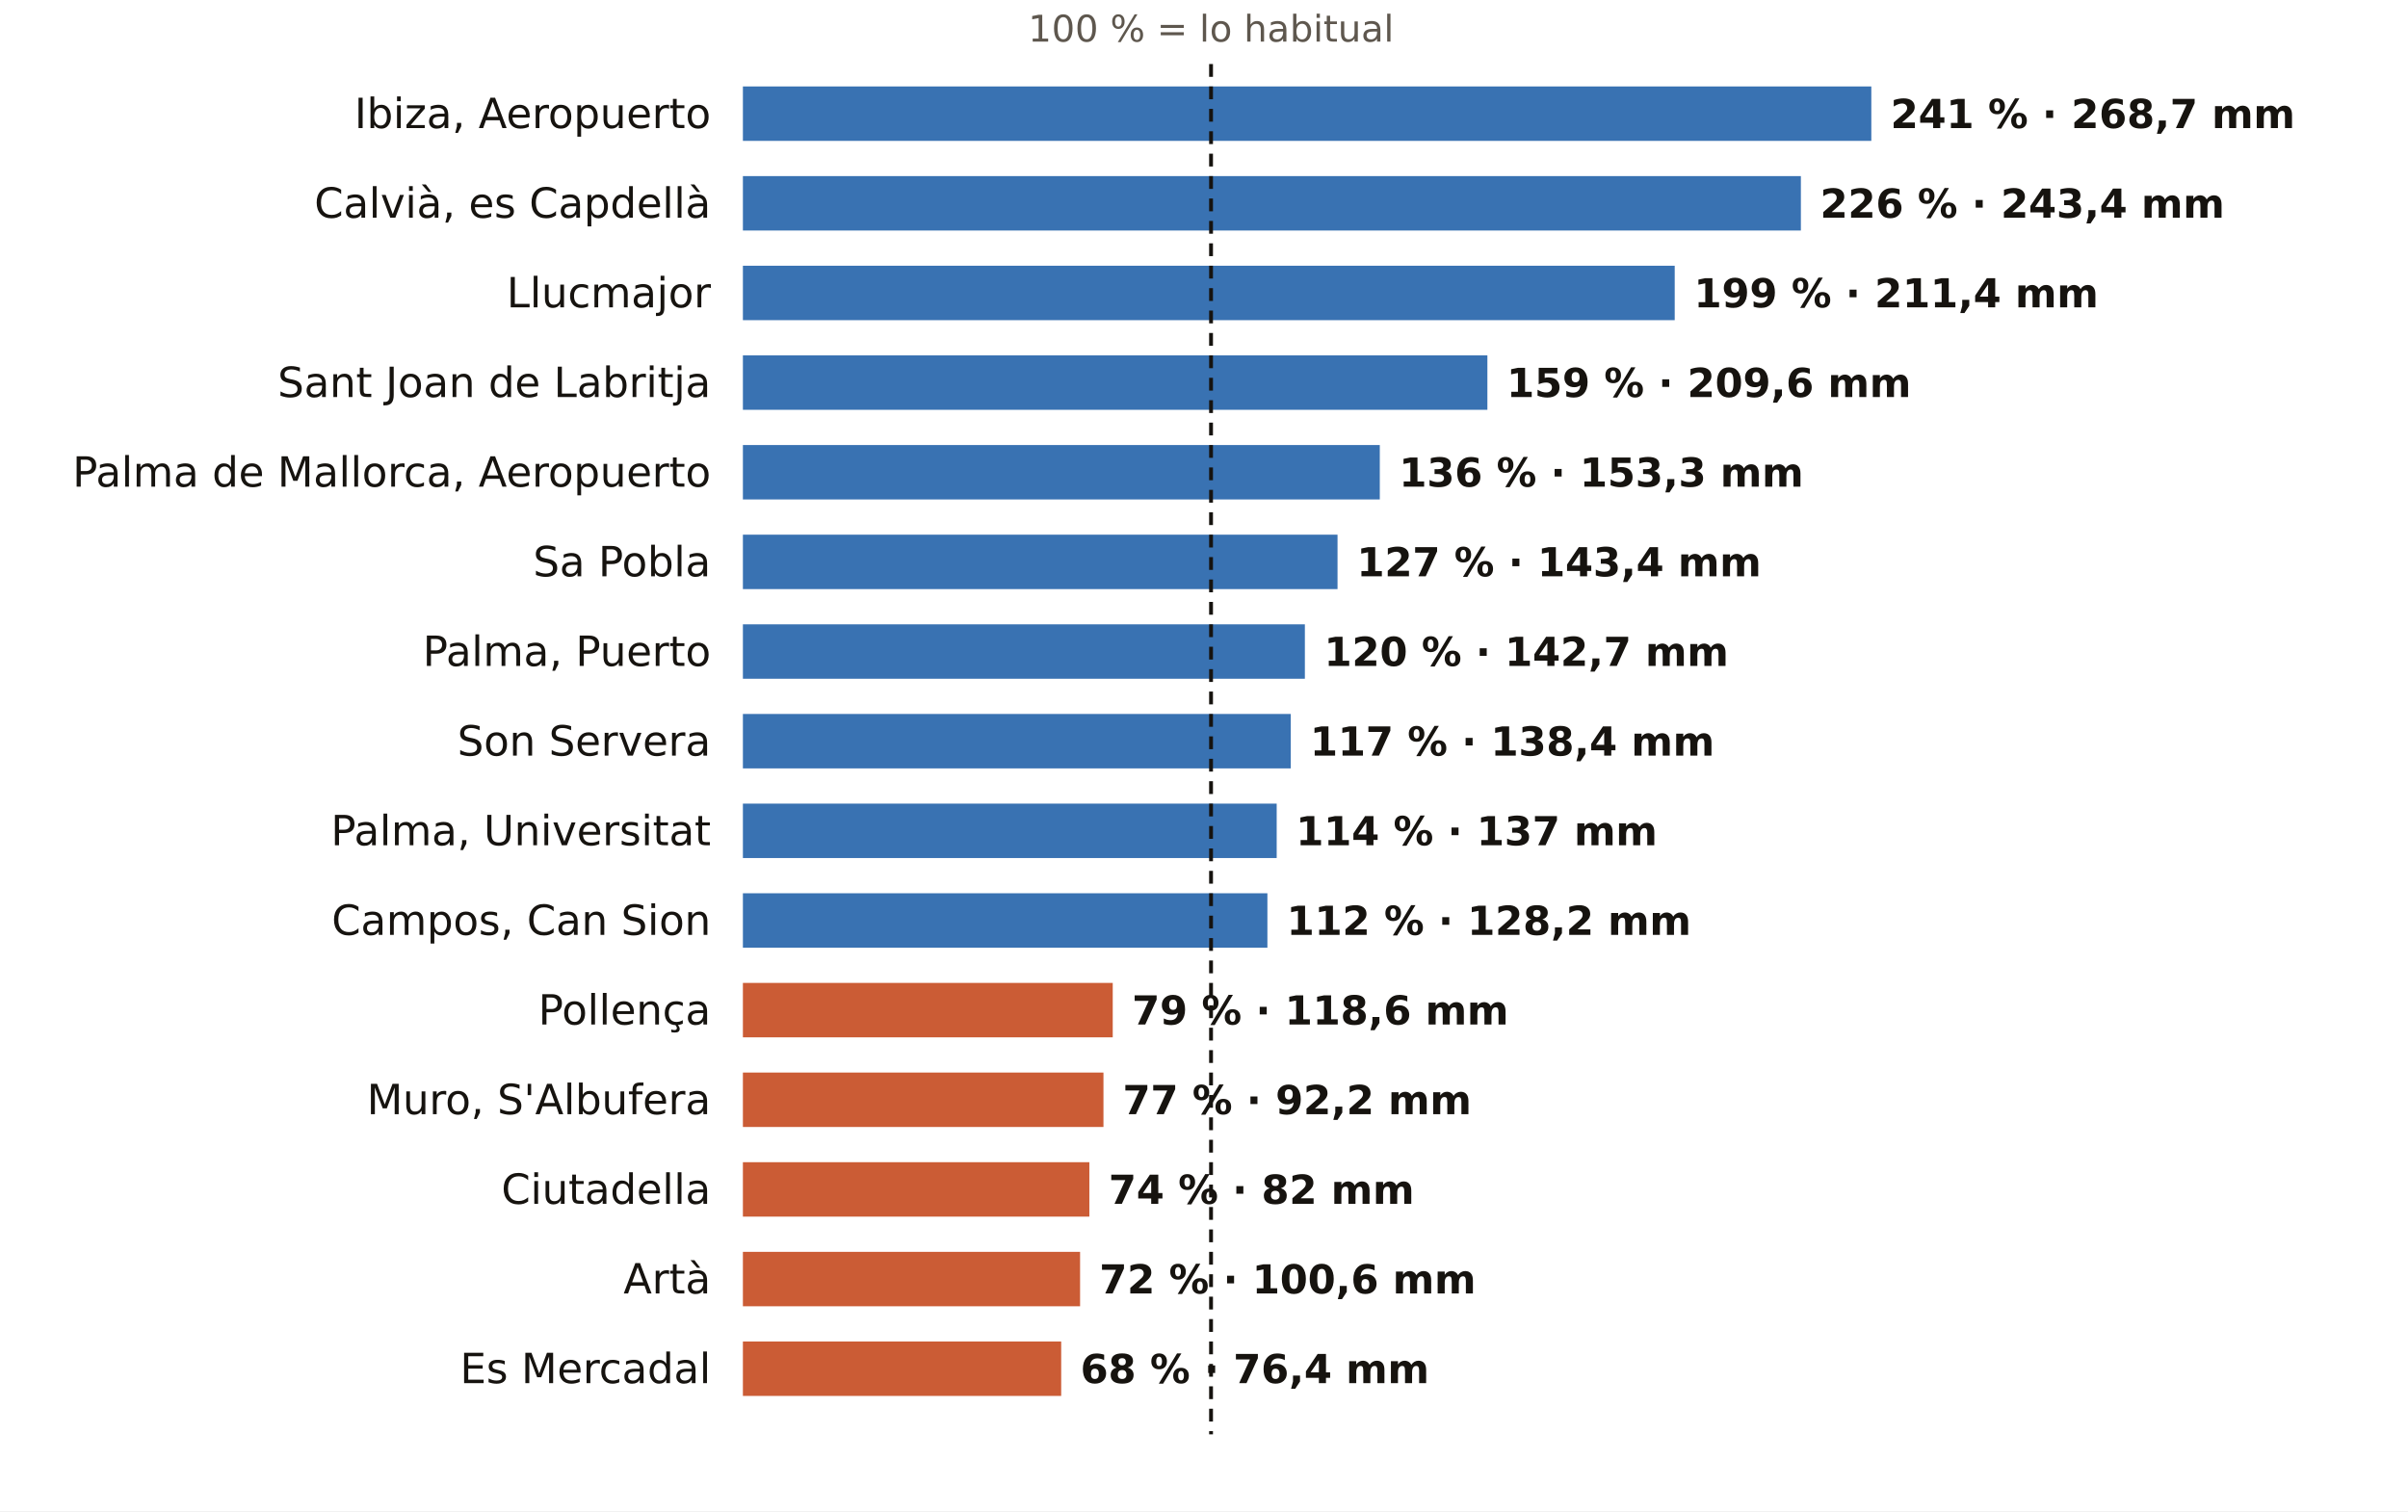
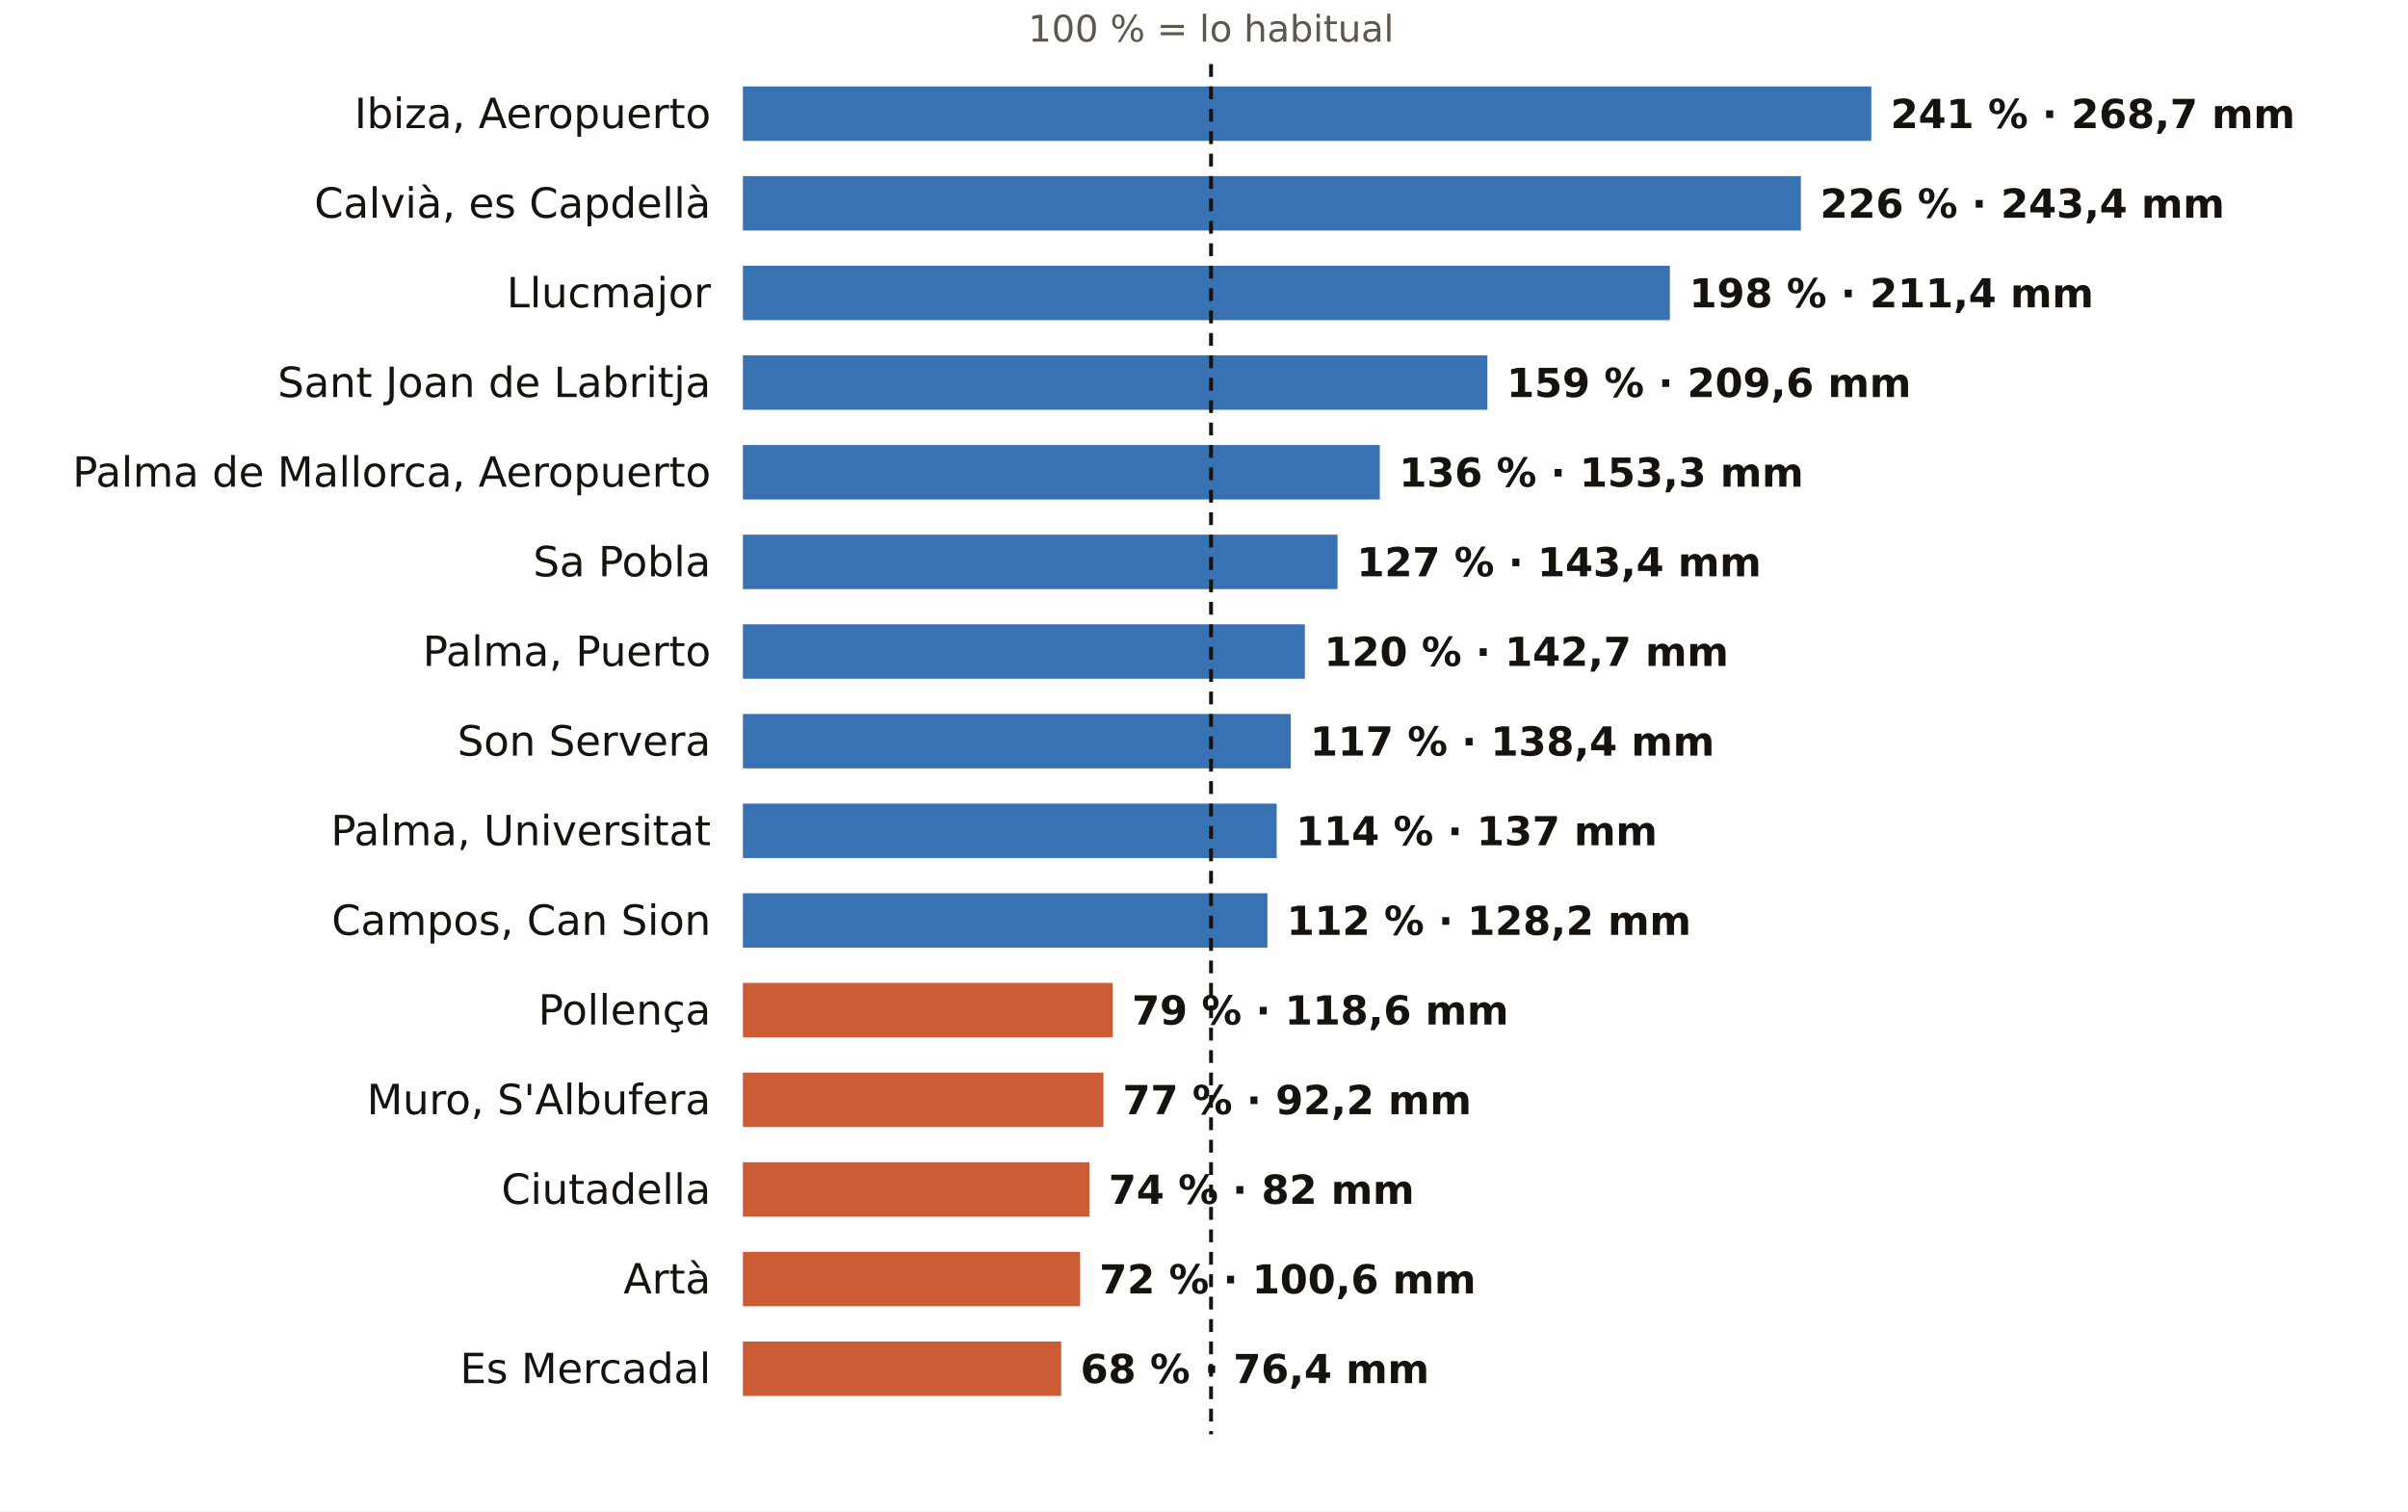
<svg xmlns="http://www.w3.org/2000/svg" viewBox="0 0 752 472" width="752" height="472" role="img" aria-label="El otoño en los pluviómetros de AEMET de Illes Balears: % de lo habitual">
  <rect width="752" height="472" fill="#FFFFFF" />
  <text x="378.2" y="13.0" font-size="11.5" fill="#5E574E" text-anchor="middle" font-weight="400" font-family="Public Sans, DejaVu Sans, Arial, sans-serif">100 % = lo habitual</text>
  <text x="222.0" y="40.0" font-size="13" fill="#16130F" text-anchor="end" font-weight="500" font-family="Public Sans, DejaVu Sans, Arial, sans-serif">Ibiza, Aeropuerto</text>
  <rect x="232" y="27" width="352.4" height="17" fill="#1F5FA8" opacity="0.88" />
  <text x="590.4" y="40.0" font-size="12.5" fill="#16130F" text-anchor="start" font-weight="600" font-family="Public Sans, DejaVu Sans, Arial, sans-serif">241 % · 268,7 mm</text>
  <text x="222.0" y="68.0" font-size="13" fill="#16130F" text-anchor="end" font-weight="500" font-family="Public Sans, DejaVu Sans, Arial, sans-serif">Calvià, es Capdellà</text>
  <rect x="232" y="55" width="330.4" height="17" fill="#1F5FA8" opacity="0.88" />
  <text x="568.4" y="68.0" font-size="12.5" fill="#16130F" text-anchor="start" font-weight="600" font-family="Public Sans, DejaVu Sans, Arial, sans-serif">226 % · 243,4 mm</text>
  <text x="222.0" y="96.0" font-size="13" fill="#16130F" text-anchor="end" font-weight="500" font-family="Public Sans, DejaVu Sans, Arial, sans-serif">Llucmajor</text>
-   <rect x="232" y="83" width="291.0" height="17" fill="#1F5FA8" opacity="0.88" />
-   <text x="529.0" y="96.0" font-size="12.5" fill="#16130F" text-anchor="start" font-weight="600" font-family="Public Sans, DejaVu Sans, Arial, sans-serif">199 % · 211,4 mm</text>
+   <rect x="232" y="83" width="289.5" height="17" fill="#1F5FA8" opacity="0.88" />
+   <text x="527.5" y="96.0" font-size="12.5" fill="#16130F" text-anchor="start" font-weight="600" font-family="Public Sans, DejaVu Sans, Arial, sans-serif">198 % · 211,4 mm</text>
  <text x="222.0" y="124.0" font-size="13" fill="#16130F" text-anchor="end" font-weight="500" font-family="Public Sans, DejaVu Sans, Arial, sans-serif">Sant Joan de Labritja</text>
  <rect x="232" y="111" width="232.5" height="17" fill="#1F5FA8" opacity="0.88" />
  <text x="470.5" y="124.0" font-size="12.5" fill="#16130F" text-anchor="start" font-weight="600" font-family="Public Sans, DejaVu Sans, Arial, sans-serif">159 % · 209,6 mm</text>
  <text x="222.0" y="152.0" font-size="13" fill="#16130F" text-anchor="end" font-weight="500" font-family="Public Sans, DejaVu Sans, Arial, sans-serif">Palma de Mallorca, Aeropuerto</text>
  <rect x="232" y="139" width="198.9" height="17" fill="#1F5FA8" opacity="0.88" />
  <text x="436.9" y="152.0" font-size="12.5" fill="#16130F" text-anchor="start" font-weight="600" font-family="Public Sans, DejaVu Sans, Arial, sans-serif">136 % · 153,3 mm</text>
  <text x="222.0" y="180.0" font-size="13" fill="#16130F" text-anchor="end" font-weight="500" font-family="Public Sans, DejaVu Sans, Arial, sans-serif">Sa Pobla</text>
  <rect x="232" y="167" width="185.7" height="17" fill="#1F5FA8" opacity="0.88" />
  <text x="423.7" y="180.0" font-size="12.5" fill="#16130F" text-anchor="start" font-weight="600" font-family="Public Sans, DejaVu Sans, Arial, sans-serif">127 % · 143,4 mm</text>
  <text x="222.0" y="208.0" font-size="13" fill="#16130F" text-anchor="end" font-weight="500" font-family="Public Sans, DejaVu Sans, Arial, sans-serif">Palma, Puerto</text>
  <rect x="232" y="195" width="175.5" height="17" fill="#1F5FA8" opacity="0.88" />
  <text x="413.5" y="208.0" font-size="12.5" fill="#16130F" text-anchor="start" font-weight="600" font-family="Public Sans, DejaVu Sans, Arial, sans-serif">120 % · 142,7 mm</text>
  <text x="222.0" y="236.0" font-size="13" fill="#16130F" text-anchor="end" font-weight="500" font-family="Public Sans, DejaVu Sans, Arial, sans-serif">Son Servera</text>
  <rect x="232" y="223" width="171.1" height="17" fill="#1F5FA8" opacity="0.88" />
  <text x="409.1" y="236.0" font-size="12.5" fill="#16130F" text-anchor="start" font-weight="600" font-family="Public Sans, DejaVu Sans, Arial, sans-serif">117 % · 138,4 mm</text>
  <text x="222.0" y="264.0" font-size="13" fill="#16130F" text-anchor="end" font-weight="500" font-family="Public Sans, DejaVu Sans, Arial, sans-serif">Palma, Universitat</text>
  <rect x="232" y="251" width="166.7" height="17" fill="#1F5FA8" opacity="0.88" />
  <text x="404.7" y="264.0" font-size="12.5" fill="#16130F" text-anchor="start" font-weight="600" font-family="Public Sans, DejaVu Sans, Arial, sans-serif">114 % · 137 mm</text>
  <text x="222.0" y="292.0" font-size="13" fill="#16130F" text-anchor="end" font-weight="500" font-family="Public Sans, DejaVu Sans, Arial, sans-serif">Campos, Can Sion</text>
  <rect x="232" y="279" width="163.8" height="17" fill="#1F5FA8" opacity="0.88" />
  <text x="401.8" y="292.0" font-size="12.5" fill="#16130F" text-anchor="start" font-weight="600" font-family="Public Sans, DejaVu Sans, Arial, sans-serif">112 % · 128,2 mm</text>
  <text x="222.0" y="320.0" font-size="13" fill="#16130F" text-anchor="end" font-weight="500" font-family="Public Sans, DejaVu Sans, Arial, sans-serif">Pollença</text>
  <rect x="232" y="307" width="115.5" height="17" fill="#C4461A" opacity="0.88" />
  <text x="353.5" y="320.0" font-size="12.5" fill="#16130F" text-anchor="start" font-weight="600" font-family="Public Sans, DejaVu Sans, Arial, sans-serif">79 % · 118,6 mm</text>
  <text x="222.0" y="348.0" font-size="13" fill="#16130F" text-anchor="end" font-weight="500" font-family="Public Sans, DejaVu Sans, Arial, sans-serif">Muro, S'Albufera</text>
  <rect x="232" y="335" width="112.6" height="17" fill="#C4461A" opacity="0.88" />
  <text x="350.6" y="348.0" font-size="12.5" fill="#16130F" text-anchor="start" font-weight="600" font-family="Public Sans, DejaVu Sans, Arial, sans-serif">77 % · 92,2 mm</text>
  <text x="222.0" y="376.0" font-size="13" fill="#16130F" text-anchor="end" font-weight="500" font-family="Public Sans, DejaVu Sans, Arial, sans-serif">Ciutadella</text>
  <rect x="232" y="363" width="108.2" height="17" fill="#C4461A" opacity="0.88" />
  <text x="346.2" y="376.0" font-size="12.5" fill="#16130F" text-anchor="start" font-weight="600" font-family="Public Sans, DejaVu Sans, Arial, sans-serif">74 % · 82 mm</text>
  <text x="222.0" y="404.0" font-size="13" fill="#16130F" text-anchor="end" font-weight="500" font-family="Public Sans, DejaVu Sans, Arial, sans-serif">Artà</text>
  <rect x="232" y="391" width="105.3" height="17" fill="#C4461A" opacity="0.88" />
  <text x="343.3" y="404.0" font-size="12.5" fill="#16130F" text-anchor="start" font-weight="600" font-family="Public Sans, DejaVu Sans, Arial, sans-serif">72 % · 100,6 mm</text>
  <text x="222.0" y="432.0" font-size="13" fill="#16130F" text-anchor="end" font-weight="500" font-family="Public Sans, DejaVu Sans, Arial, sans-serif">Es Mercadal</text>
  <rect x="232" y="419" width="99.4" height="17" fill="#C4461A" opacity="0.88" />
  <text x="337.4" y="432.0" font-size="12.5" fill="#16130F" text-anchor="start" font-weight="600" font-family="Public Sans, DejaVu Sans, Arial, sans-serif">68 % · 76,4 mm</text>
  <line x1="378.2" x2="378.2" y1="20" y2="448" stroke="#16130F" stroke-width="1.2" stroke-dasharray="4 3" />
</svg>
